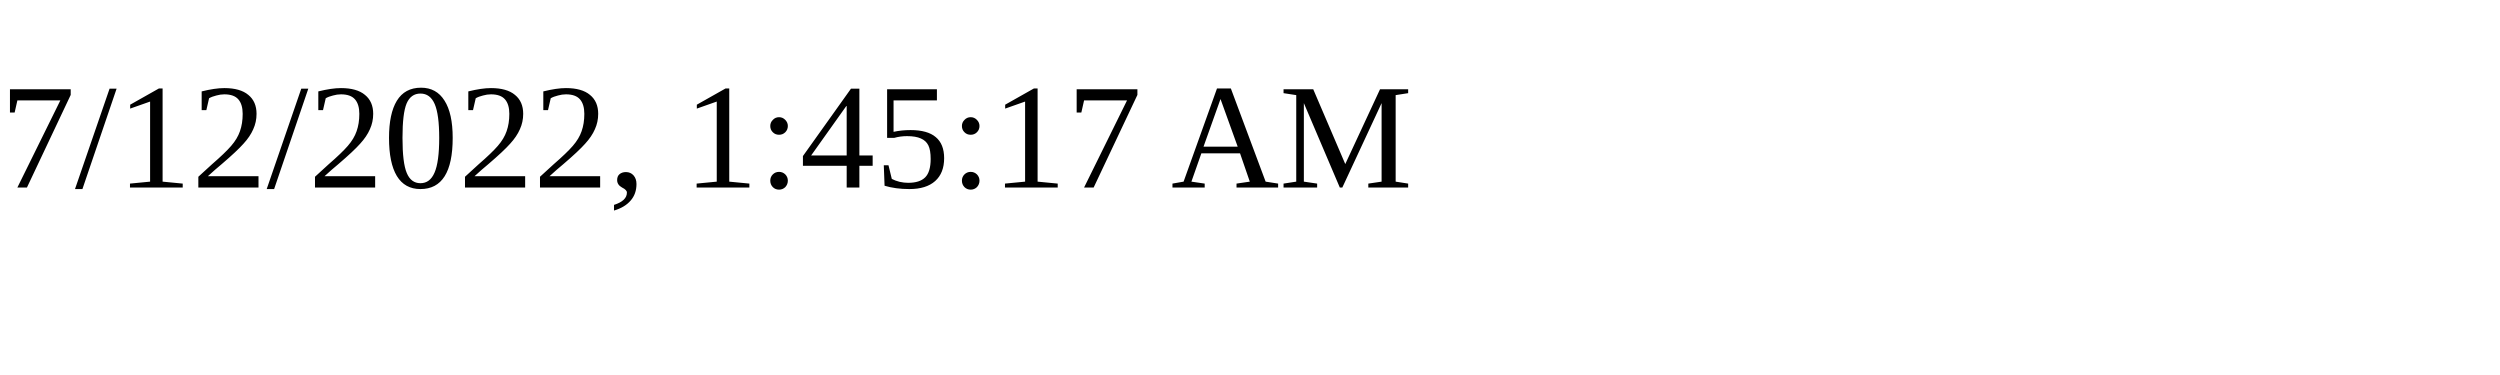
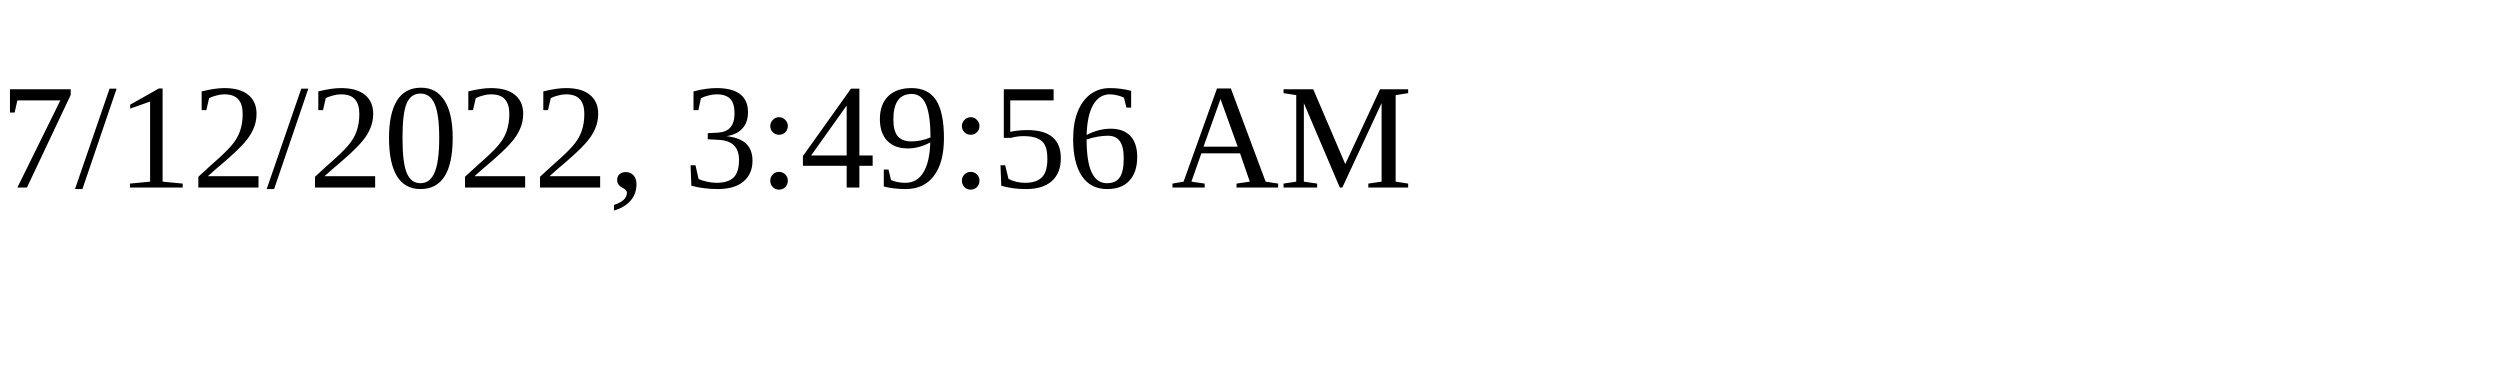
<svg xmlns="http://www.w3.org/2000/svg" height="30" width="200">
-   <text x="0" y="15">7/12/2022, 1:45:17 AM</text>
+   <text x="0" y="15">7/12/2022, 3:49:56 AM</text>
</svg>
